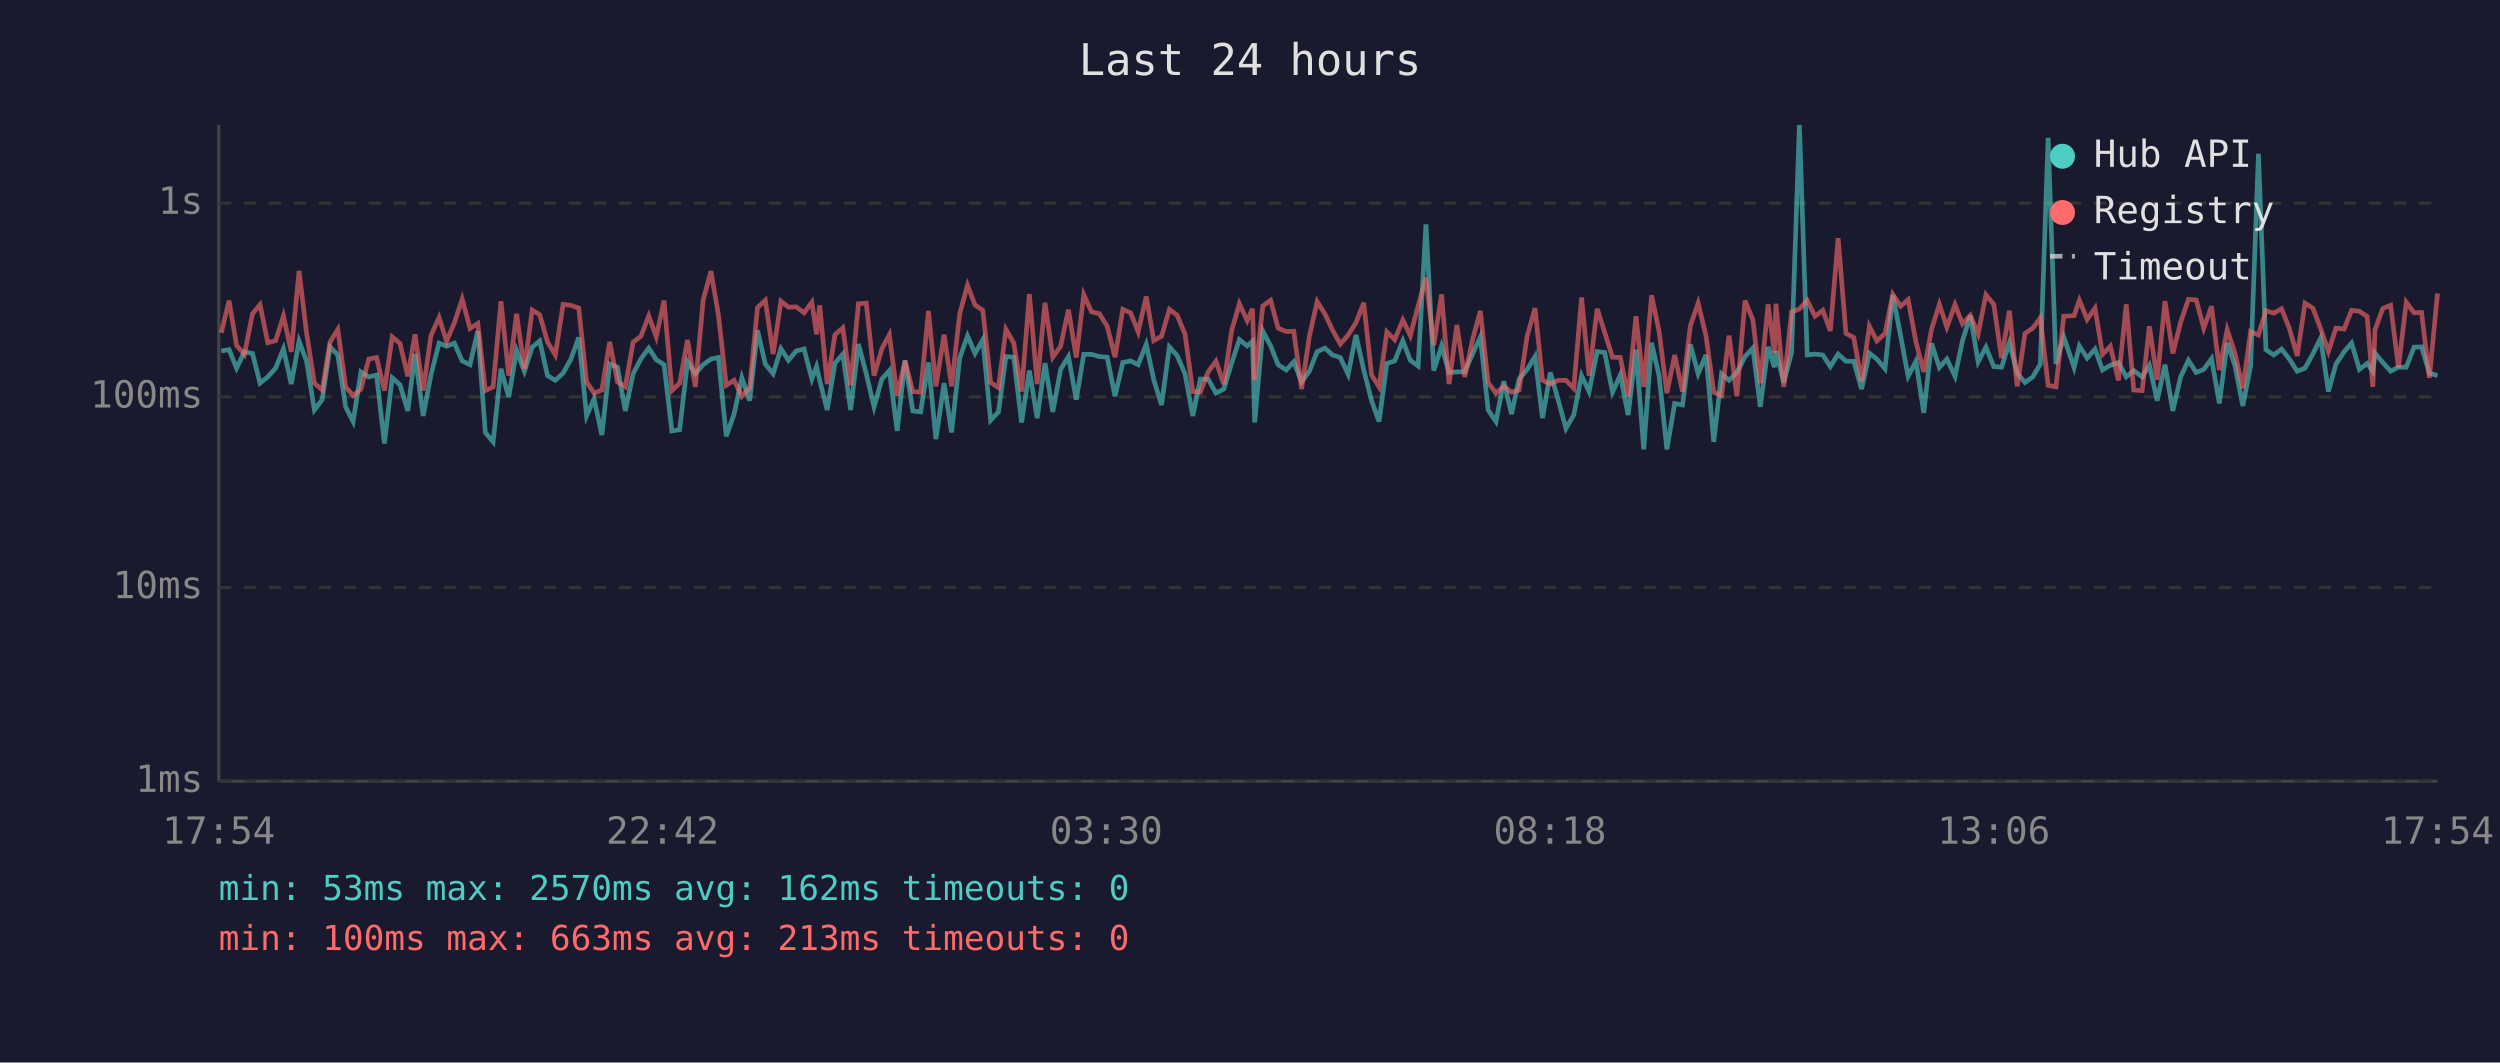
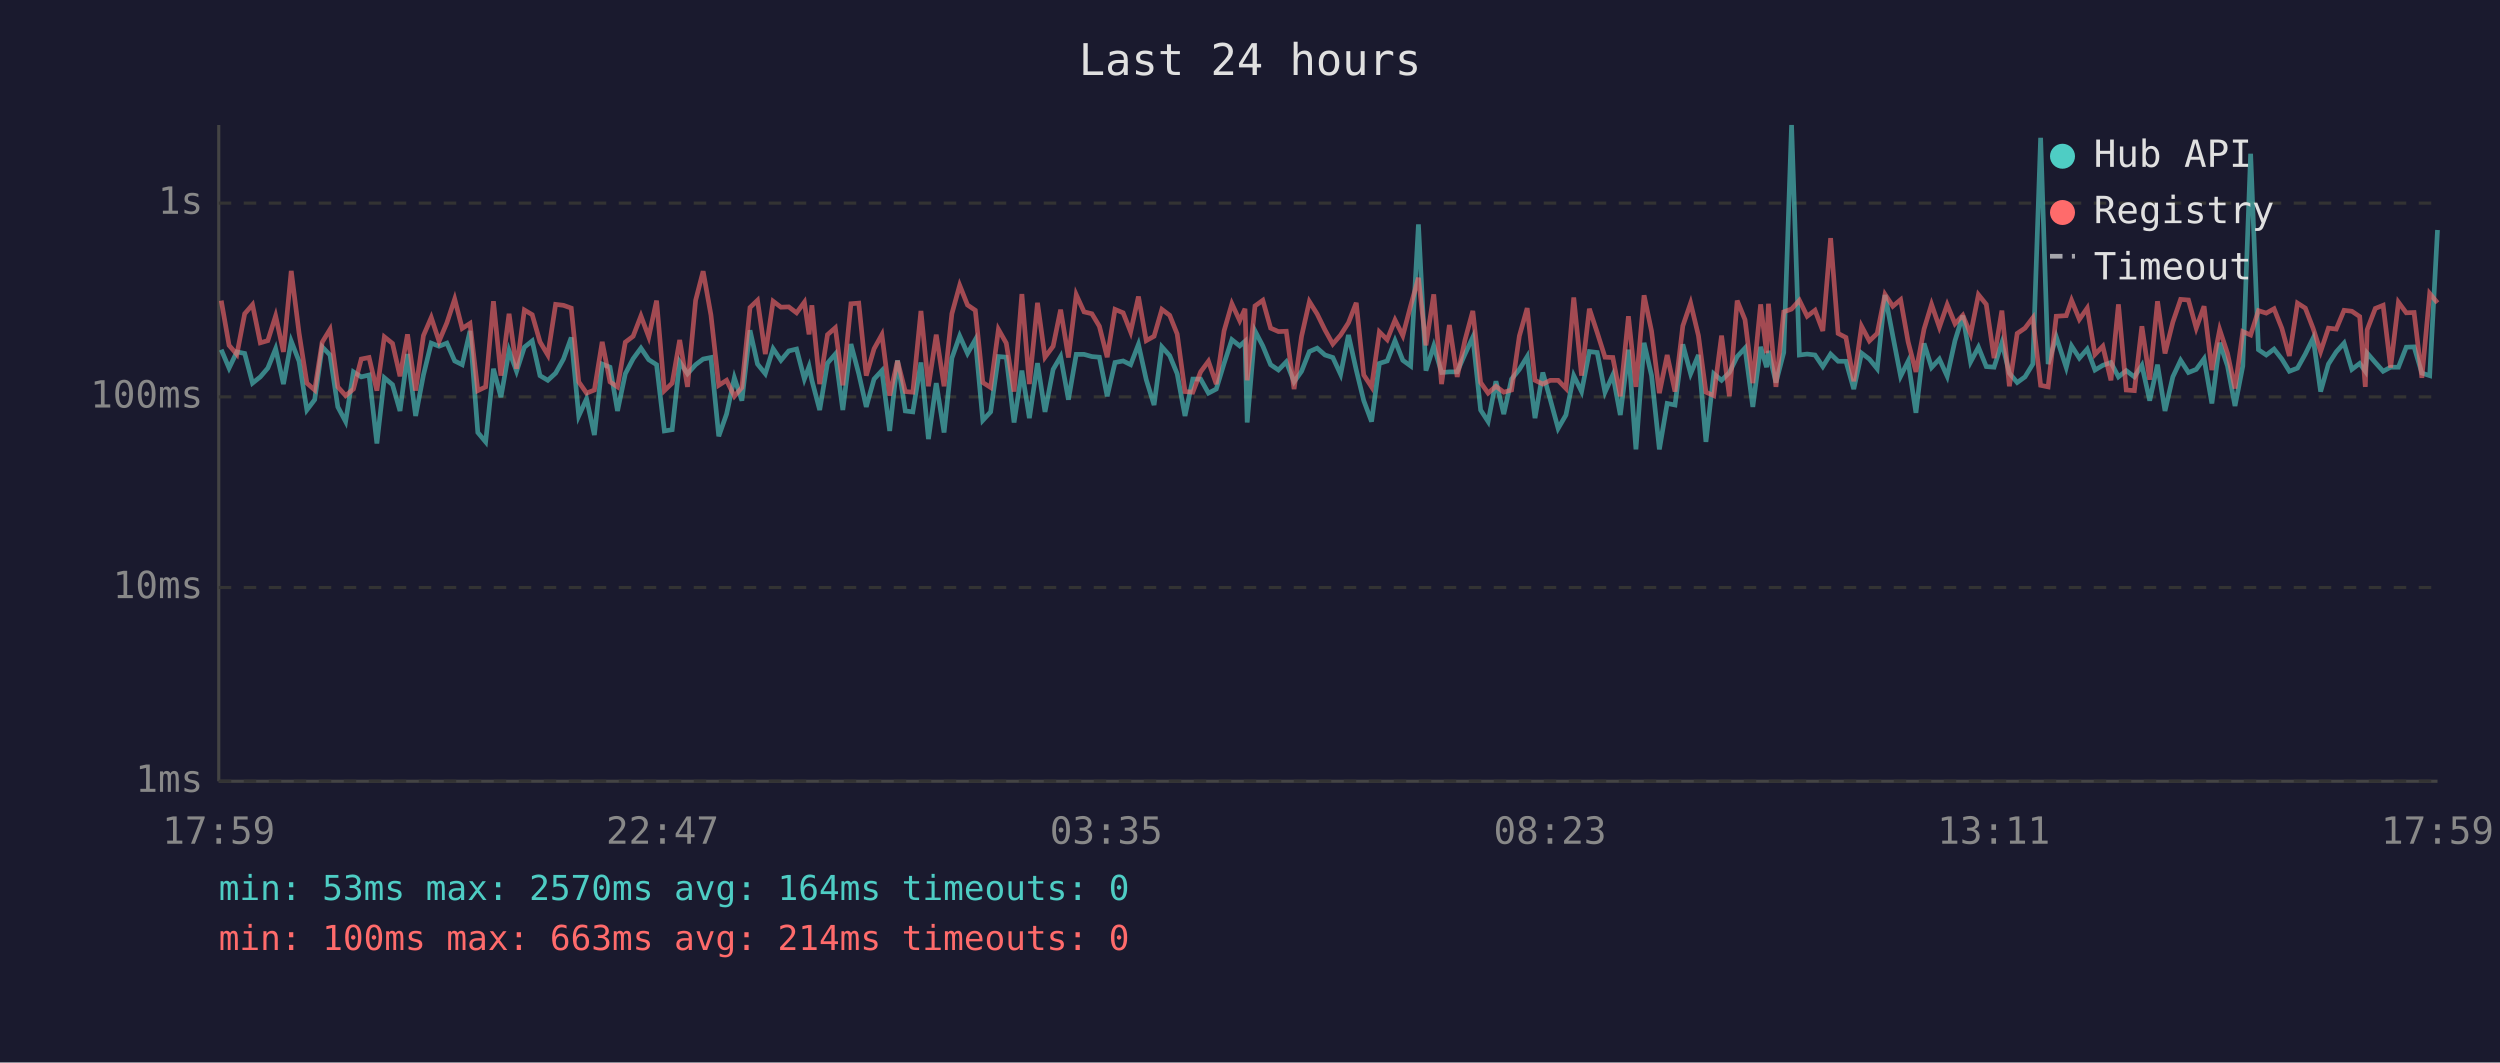
<svg xmlns="http://www.w3.org/2000/svg" viewBox="0 0 800 340" font-family="monospace" font-size="12">
  <rect width="800" height="340" fill="#1a1a2e" />
  <text x="400" y="24" fill="#e0e0e0" font-size="14" text-anchor="middle">Last 24 hours</text>
  <line x1="70" y1="40" x2="70" y2="250" stroke="#444" stroke-width="1" />
  <line x1="70" y1="250" x2="780" y2="250" stroke="#444" stroke-width="1" />
  <line x1="70" y1="250" x2="780" y2="250" stroke="#333" stroke-width="1" stroke-dasharray="4" />
  <text x="65" y="250" fill="#888" text-anchor="end" dominant-baseline="middle">1ms</text>
  <line x1="70" y1="188" x2="780" y2="188" stroke="#333" stroke-width="1" stroke-dasharray="4" />
  <text x="65" y="188" fill="#888" text-anchor="end" dominant-baseline="middle">10ms</text>
  <line x1="70" y1="127" x2="780" y2="127" stroke="#333" stroke-width="1" stroke-dasharray="4" />
  <text x="65" y="127" fill="#888" text-anchor="end" dominant-baseline="middle">100ms</text>
  <line x1="70" y1="65" x2="780" y2="65" stroke="#333" stroke-width="1" stroke-dasharray="4" />
  <text x="65" y="65" fill="#888" text-anchor="end" dominant-baseline="middle">1s</text>
-   <text x="70" y="270" fill="#888" text-anchor="middle">17:54</text>
-   <text x="212" y="270" fill="#888" text-anchor="middle">22:42</text>
-   <text x="354" y="270" fill="#888" text-anchor="middle">03:30</text>
-   <text x="496" y="270" fill="#888" text-anchor="middle">08:18</text>
-   <text x="638" y="270" fill="#888" text-anchor="middle">13:06</text>
-   <text x="780" y="270" fill="#888" text-anchor="middle">17:54</text>
-   <polyline points="70.8,112.3 73.3,111.9 75.7,117.8 78.2,112.6 80.8,113.1 83.2,122.6 85.7,120.6 88.2,117.8 90.7,111.6 93.2,122.9 95.7,109.2 98.1,115.6 100.6,131.2 103.1,127.9 105.6,111.0 108.1,113.6 110.6,130.2 113.0,134.9 115.5,119.0 118.0,120.6 120.5,120.0 123.0,141.9 125.5,120.9 128.0,123.1 130.5,131.5 132.8,113.3 135.4,133.1 137.9,120.0 140.5,109.8 142.9,110.8 145.4,109.8 147.9,115.5 150.4,116.7 152.9,105.9 155.3,138.4 157.8,141.4 160.3,118.0 162.8,127.1 165.3,112.2 167.8,118.8 170.3,111.1 172.7,109.1 175.2,120.2 177.7,121.7 180.2,119.4 182.7,114.9 185.2,108.0 187.7,133.1 190.1,127.6 192.6,139.2 195.1,116.5 197.6,117.5 200.1,131.5 202.6,119.6 205.1,114.8 207.6,111.4 210.0,115.1 212.5,116.7 215.0,137.9 217.5,137.5 220.0,115.8 222.5,119.6 225.0,116.7 227.5,114.9 229.9,114.4 232.4,139.6 234.9,132.5 237.4,120.9 239.9,128.2 242.4,105.7 244.9,116.5 247.4,119.6 249.9,111.6 252.3,115.3 254.8,112.3 257.3,111.7 259.8,121.3 261.3,117.3 262.3,121.7 264.7,131.2 267.2,116.2 269.7,113.3 272.2,131.2 274.7,110.1 277.2,119.6 279.7,130.2 282.2,121.3 284.6,118.6 287.1,137.9 289.6,115.3 292.1,131.5 294.6,131.8 297.1,116.0 299.5,140.5 302.1,122.6 304.5,138.4 307.1,114.6 309.6,107.5 312.0,113.1 314.5,108.7 317.0,134.5 319.5,131.8 321.9,114.1 324.4,114.3 326.9,135.2 329.4,118.6 331.9,133.8 334.4,116.2 336.9,131.8 339.4,118.2 341.9,114.1 344.4,127.9 346.8,113.4 349.3,113.4 351.8,114.1 354.3,114.3 356.8,126.8 359.3,116.0 361.8,115.5 364.2,116.7 366.8,110.2 369.2,121.5 371.7,129.6 374.2,111.0 376.7,113.8 379.2,119.6 381.7,133.1 384.1,121.3 386.6,121.3 389.1,125.8 391.6,124.5 394.1,116.3 396.6,108.7 399.1,110.7 400.8,109.2 401.5,135.2 404.1,105.9 406.6,110.7 409.0,116.7 411.6,118.4 414.0,115.8 416.5,122.2 419.0,118.8 421.5,112.5 424.0,111.4 426.4,113.6 428.9,114.4 431.4,119.8 433.9,107.2 436.4,118.4 438.9,128.2 441.3,134.9 443.8,116.3 446.3,115.5 448.9,109.0 451.3,115.3 453.8,117.1 456.3,71.8 458.8,118.6 461.3,110.7 463.7,119.2 466.2,119.0 468.7,119.0 471.2,113.3 473.7,107.9 476.2,131.2 478.7,134.9 481.2,122.0 483.7,132.5 486.1,121.3 488.7,118.2 491.2,114.1 493.6,133.8 496.1,119.2 498.6,127.9 501.1,137.1 503.6,132.8 506.1,120.2 508.5,125.3 511.1,112.5 513.5,112.8 516.0,125.5 518.5,120.0 521.0,132.8 523.5,111.9 526.0,143.8 528.5,109.7 530.9,120.2 533.4,143.8 535.9,129.1 538.4,129.6 540.9,110.2 543.4,119.6 545.9,113.6 548.4,141.4 550.9,119.6 553.3,121.7 555.8,119.2 558.4,114.1 560.9,111.4 563.3,130.2 565.8,111.0 567.8,117.5 568.3,112.3 570.8,122.4 573.3,112.8 575.8,40.0 578.3,113.6 580.8,113.3 583.3,113.6 585.7,117.3 588.2,113.3 590.7,115.6 593.2,115.6 595.7,124.5 598.2,113.0 600.6,114.9 603.2,118.0 605.7,94.4 608.2,107.5 610.6,120.4 613.1,115.6 615.6,132.1 618.1,109.9 620.6,117.6 623.0,114.9 625.6,120.4 628.0,109.0 630.5,101.0 633.0,115.8 635.5,111.1 638.0,117.3 640.5,117.5 643.0,109.7 645.5,119.4 648.0,122.4 650.5,120.6 652.9,116.5 655.4,44.1 657.9,116.5 660.4,107.8 663.7,117.6 665.4,110.7 667.9,114.6 670.4,111.7 672.8,118.4 675.3,116.9 677.9,116.0 680.4,120.6 682.8,118.6 685.5,120.6 687.8,116.9 690.3,128.2 692.8,116.7 695.3,131.5 697.8,120.6 700.3,115.3 702.8,119.2 705.2,118.2 707.7,114.8 710.2,129.1 712.7,109.7 715.2,117.1 717.7,129.9 720.2,117.1 722.7,49.2 725.1,111.9 727.6,113.6 730.1,111.7 732.6,114.9 735.1,118.8 737.6,117.8 740.1,113.3 742.6,108.2 745.1,125.3 747.5,116.5 750.1,112.6 752.5,109.8 755.0,118.2 757.5,116.3 759.3,118.8 760.0,113.0 762.5,116.0 765.0,118.8 767.5,117.5 770.0,117.5 772.5,111.1 774.9,111.0 777.4,119.4 780.0,120.2" fill="none" stroke="#4ecdc4" stroke-width="1.5" opacity="0.6" />
-   <polyline points="70.8,106.5 73.3,96.2 75.7,110.5 78.2,113.4 80.8,100.4 83.2,97.5 85.7,109.7 88.2,109.0 90.7,101.1 93.2,112.6 95.7,86.7 98.1,106.6 100.6,122.6 103.1,124.8 105.6,109.5 108.1,105.4 110.6,123.8 113.0,126.6 115.5,124.5 118.0,114.9 120.5,114.4 123.0,125.0 125.5,107.8 128.0,109.9 130.5,120.4 132.8,107.0 135.4,125.0 137.9,107.4 140.5,101.6 142.9,109.2 145.4,103.3 147.9,95.7 150.4,105.1 152.9,103.5 155.3,125.0 157.8,123.8 160.3,96.4 162.8,120.2 165.3,100.4 167.8,118.0 170.3,99.2 172.7,100.7 175.2,109.4 177.7,113.6 180.2,97.4 182.7,97.7 185.2,98.6 187.7,122.2 190.1,125.8 192.6,124.8 195.1,109.4 197.6,122.2 200.1,123.8 202.6,109.5 205.1,107.6 207.6,101.1 210.0,107.8 212.5,96.2 215.0,125.0 217.5,122.6 220.0,108.8 222.5,123.8 225.0,96.1 227.5,86.8 229.9,100.8 232.4,123.3 234.9,121.7 237.4,126.8 239.9,124.0 242.4,98.4 244.9,96.1 247.4,113.3 249.9,96.4 252.3,98.3 254.8,98.2 257.3,100.1 259.8,96.7 261.3,107.0 262.3,97.7 264.7,122.9 267.2,107.1 269.7,104.9 272.2,123.3 274.7,97.2 277.2,97.0 279.7,120.2 282.2,111.6 284.6,107.1 287.1,126.6 289.6,115.5 292.1,125.3 294.6,125.5 297.1,99.5 299.5,123.6 302.1,107.1 304.5,123.6 307.1,100.4 309.6,91.3 312.0,97.6 314.5,99.3 317.0,122.4 319.5,124.0 321.9,105.4 324.4,109.8 326.9,125.3 329.4,94.1 331.9,122.9 334.4,96.9 336.9,114.3 339.4,110.8 341.9,99.1 344.4,114.4 346.8,94.3 349.3,99.8 351.8,100.4 354.3,104.4 356.8,114.3 359.3,99.0 361.8,100.1 364.2,106.2 366.8,94.9 369.2,109.0 371.7,107.6 374.2,99.0 376.7,100.9 379.2,106.9 381.7,125.3 384.1,125.5 386.6,119.0 389.1,115.6 391.6,122.9 394.1,105.9 396.6,97.2 399.1,102.6 400.8,98.8 401.5,121.7 404.1,97.9 406.6,96.1 409.0,105.0 411.6,106.1 414.0,106.0 416.5,124.5 419.0,107.6 421.5,96.5 424.0,100.5 426.4,105.6 428.9,110.1 431.4,107.2 433.9,103.3 436.4,96.9 438.9,120.0 441.3,123.8 443.8,106.2 446.3,108.7 448.9,102.4 451.3,107.4 453.8,97.9 456.3,88.9 458.8,110.5 461.3,94.2 463.7,122.9 466.2,104.0 468.7,120.6 471.2,108.8 473.7,99.5 476.2,122.4 478.7,125.8 481.2,123.6 483.7,125.5 486.1,124.8 488.7,107.5 491.2,98.6 493.6,121.7 496.1,122.9 498.6,121.7 501.1,121.7 503.6,124.3 506.1,95.2 508.5,120.2 511.1,98.8 513.5,106.4 516.0,114.3 518.5,114.4 521.0,126.8 523.5,101.2 526.0,123.8 528.5,94.5 530.9,106.0 533.4,125.8 535.9,113.6 538.4,125.3 540.9,104.3 543.4,97.0 545.9,107.4 548.4,125.5 550.9,126.6 553.3,107.4 555.8,126.8 558.4,96.2 560.9,102.3 563.3,122.6 565.8,97.4 567.8,113.0 568.3,97.2 570.8,123.8 573.3,99.8 575.8,98.9 578.3,96.1 580.8,101.2 583.3,99.3 585.7,105.9 588.2,76.2 590.7,106.7 593.2,108.0 595.7,122.0 598.2,104.4 600.6,109.1 603.2,106.7 605.7,94.2 608.2,98.0 610.6,95.9 613.1,109.4 615.6,119.0 618.1,105.3 620.6,97.4 623.0,104.7 625.6,97.5 628.0,103.6 630.5,100.9 633.0,106.9 635.5,94.3 638.0,97.4 640.5,114.6 643.0,99.4 645.5,123.6 648.0,106.7 650.5,105.0 652.9,101.7 655.4,123.3 657.9,123.8 660.4,101.2 663.7,101.0 665.4,96.1 667.9,102.2 670.4,98.6 672.8,113.4 675.3,110.8 677.9,121.7 680.4,97.4 682.8,124.8 685.5,125.0 687.8,104.4 690.3,121.5 692.8,96.4 695.3,113.1 697.8,103.1 700.3,95.8 702.8,96.0 705.2,105.0 707.7,98.0 710.2,118.4 712.7,105.5 715.2,113.1 717.7,124.3 720.2,106.1 722.7,107.2 725.1,99.4 727.6,100.2 730.1,98.8 732.6,105.1 735.1,113.9 737.6,97.0 740.1,98.6 742.6,105.1 745.1,112.5 747.5,105.0 750.1,105.3 752.5,99.3 755.0,99.6 757.5,101.3 759.3,123.8 760.0,105.5 762.5,98.7 765.0,97.7 767.5,117.6 770.0,96.7 772.5,100.1 774.9,100.0 777.4,120.9 780.0,93.9" fill="none" stroke="#ff6b6b" stroke-width="1.5" opacity="0.6" />
+   <text x="70" y="270" fill="#888" text-anchor="middle">17:59</text>
+   <text x="212" y="270" fill="#888" text-anchor="middle">22:47</text>
+   <text x="354" y="270" fill="#888" text-anchor="middle">03:35</text>
+   <text x="496" y="270" fill="#888" text-anchor="middle">08:23</text>
+   <text x="638" y="270" fill="#888" text-anchor="middle">13:11</text>
+   <text x="780" y="270" fill="#888" text-anchor="middle">17:59</text>
+   <polyline points="70.8,111.9 73.3,117.8 75.8,112.6 78.3,113.1 80.8,122.6 83.3,120.6 85.7,117.8 88.2,111.6 90.7,122.9 93.2,109.2 95.7,115.6 98.2,131.2 100.7,127.9 103.1,111.0 105.6,113.6 108.1,130.2 110.6,134.9 113.1,119.0 115.6,120.6 118.1,120.0 120.6,141.9 123.0,120.9 125.6,123.1 128.0,131.5 130.4,113.3 133.0,133.1 135.5,120.0 138.0,109.8 140.5,110.8 143.0,109.8 145.5,115.5 147.9,116.7 150.4,105.9 152.9,138.4 155.4,141.4 157.9,118.0 160.3,127.1 162.9,112.2 165.3,118.8 167.8,111.1 170.3,109.1 172.8,120.2 175.3,121.7 177.8,119.4 180.3,114.9 182.8,108.0 185.2,133.1 187.7,127.6 190.2,139.2 192.7,116.5 195.2,117.5 197.6,131.5 200.1,119.6 202.6,114.8 205.1,111.4 207.6,115.1 210.1,116.7 212.6,137.9 215.1,137.5 217.5,115.8 220.0,119.6 222.6,116.7 225.0,114.9 227.5,114.4 230.0,139.6 232.5,132.5 235.0,120.9 237.4,128.2 240.0,105.7 242.4,116.5 244.9,119.6 247.4,111.6 249.9,115.3 252.4,112.3 254.9,111.7 257.4,121.3 258.9,117.3 259.8,121.7 262.3,131.2 264.8,116.2 267.3,113.3 269.7,131.2 272.3,110.1 274.8,119.6 277.2,130.2 279.7,121.3 282.2,118.6 284.7,137.9 287.2,115.3 289.7,131.5 292.1,131.8 294.7,116.0 297.1,140.5 299.6,122.6 302.1,138.4 304.6,114.6 307.1,107.5 309.6,113.1 312.1,108.7 314.5,134.5 317.0,131.8 319.5,114.1 322.0,114.3 324.5,135.2 327.0,118.6 329.4,133.8 332.0,116.2 334.4,131.8 337.0,118.2 339.4,114.1 341.9,127.9 344.4,113.4 346.9,113.4 349.4,114.1 351.8,114.3 354.3,126.8 356.8,116.0 359.4,115.5 361.8,116.7 364.3,110.2 366.8,121.5 369.3,129.6 371.8,111.0 374.3,113.8 376.7,119.6 379.2,133.1 381.7,121.3 384.2,121.3 386.7,125.8 389.2,124.5 391.7,116.3 394.2,108.7 396.7,110.7 398.4,109.2 399.1,135.2 401.6,105.9 404.1,110.7 406.6,116.7 409.1,118.4 411.6,115.8 414.1,122.2 416.5,118.8 419.0,112.5 421.5,111.4 424.0,113.6 426.5,114.4 429.0,119.8 431.5,107.2 434.0,118.4 436.4,128.2 438.9,134.9 441.4,116.3 443.9,115.5 446.4,109.0 448.9,115.3 451.4,117.1 453.9,71.8 456.3,118.6 458.8,110.7 461.3,119.2 463.8,119.0 466.3,119.0 468.8,113.3 471.3,107.9 473.8,131.2 476.2,134.9 478.7,122.0 481.2,132.5 483.7,121.3 486.2,118.2 488.7,114.1 491.2,133.8 493.7,119.2 496.1,127.9 498.6,137.1 501.1,132.8 503.6,120.2 506.1,125.3 508.6,112.5 511.1,112.8 513.6,125.5 516.1,120.0 518.5,132.8 521.1,111.9 523.5,143.8 526.1,109.7 528.5,120.2 531.0,143.8 533.5,129.1 536.0,129.6 538.5,110.2 541.0,119.6 543.5,113.6 545.9,141.4 548.4,119.6 550.9,121.7 553.4,119.2 555.9,114.1 558.4,111.4 560.9,130.2 563.4,111.0 565.3,117.5 565.9,112.3 568.3,122.4 570.8,112.8 573.3,40.0 575.8,113.6 578.3,113.3 580.8,113.6 583.3,117.3 585.8,113.3 588.2,115.6 590.7,115.6 593.2,124.5 595.7,113.0 598.2,114.9 600.7,118.0 603.2,94.4 605.7,107.5 608.2,120.4 610.6,115.6 613.1,132.1 615.7,109.9 618.1,117.6 620.6,114.9 623.1,120.4 625.6,109.0 628.1,101.0 630.6,115.8 633.1,111.1 635.6,117.3 638.1,117.5 640.6,109.7 643.0,119.4 645.5,122.4 648.0,120.6 650.5,116.5 653.0,44.1 655.4,116.5 658.0,107.8 661.2,117.6 662.9,110.7 665.4,114.6 667.9,111.7 670.4,118.4 672.9,116.9 675.5,116.0 677.9,120.6 680.4,118.6 683.0,120.6 685.4,116.9 687.9,128.2 690.4,116.7 692.8,131.5 695.3,120.6 697.8,115.3 700.3,119.2 702.8,118.2 705.3,114.8 707.8,129.1 710.3,109.7 712.8,117.1 715.2,129.9 717.7,117.1 720.2,49.2 722.7,111.9 725.2,113.6 727.7,111.7 730.2,114.9 732.6,118.8 735.2,117.8 737.7,113.3 740.2,108.2 742.6,125.3 745.1,116.5 747.6,112.6 750.1,109.8 752.6,118.2 755.1,116.3 756.9,118.8 757.5,113.0 760.1,116.0 762.6,118.8 765.0,117.5 767.5,117.5 770.0,111.1 772.5,111.0 775.0,119.4 777.5,120.2 780.0,73.6" fill="none" stroke="#4ecdc4" stroke-width="1.5" opacity="0.6" />
+   <polyline points="70.8,96.2 73.3,110.5 75.8,113.4 78.3,100.4 80.8,97.5 83.3,109.7 85.7,109.0 88.2,101.1 90.7,112.6 93.2,86.7 95.7,106.6 98.2,122.6 100.7,124.8 103.1,109.5 105.6,105.4 108.1,123.8 110.6,126.6 113.1,124.5 115.6,114.9 118.1,114.4 120.6,125.0 123.0,107.8 125.6,109.9 128.0,120.4 130.4,107.0 133.0,125.0 135.5,107.4 138.0,101.6 140.5,109.2 143.0,103.3 145.5,95.7 147.9,105.1 150.4,103.5 152.9,125.0 155.4,123.8 157.9,96.4 160.3,120.2 162.9,100.4 165.3,118.0 167.8,99.2 170.3,100.7 172.8,109.4 175.3,113.6 177.8,97.4 180.3,97.7 182.8,98.6 185.2,122.2 187.7,125.8 190.2,124.8 192.7,109.4 195.2,122.2 197.6,123.8 200.1,109.5 202.6,107.6 205.1,101.1 207.6,107.8 210.1,96.2 212.6,125.0 215.1,122.6 217.5,108.8 220.0,123.8 222.6,96.1 225.0,86.8 227.5,100.8 230.0,123.3 232.5,121.7 235.0,126.8 237.4,124.0 240.0,98.4 242.4,96.1 244.9,113.3 247.4,96.4 249.9,98.3 252.4,98.2 254.9,100.1 257.4,96.7 258.9,107.0 259.8,97.7 262.3,122.9 264.8,107.1 267.3,104.9 269.7,123.3 272.3,97.2 274.8,97.0 277.2,120.2 279.7,111.6 282.2,107.1 284.7,126.6 287.2,115.5 289.7,125.3 292.1,125.5 294.7,99.5 297.1,123.6 299.6,107.1 302.1,123.6 304.6,100.4 307.1,91.3 309.6,97.6 312.1,99.3 314.5,122.4 317.0,124.0 319.5,105.4 322.0,109.8 324.5,125.3 327.0,94.1 329.4,122.9 332.0,96.9 334.4,114.3 337.0,110.8 339.4,99.1 341.9,114.4 344.4,94.3 346.9,99.8 349.4,100.4 351.8,104.4 354.3,114.3 356.8,99.0 359.4,100.1 361.8,106.2 364.3,94.9 366.8,109.0 369.3,107.6 371.8,99.0 374.3,100.9 376.7,106.9 379.2,125.3 381.7,125.5 384.2,119.0 386.7,115.6 389.2,122.9 391.7,105.9 394.2,97.2 396.7,102.6 398.4,98.8 399.1,121.7 401.6,97.9 404.1,96.1 406.6,105.0 409.1,106.1 411.6,106.0 414.1,124.5 416.5,107.6 419.0,96.5 421.5,100.5 424.0,105.6 426.5,110.1 429.0,107.2 431.5,103.3 434.0,96.9 436.4,120.0 438.9,123.8 441.4,106.2 443.9,108.7 446.4,102.4 448.9,107.4 451.4,97.9 453.9,88.9 456.3,110.5 458.8,94.2 461.3,122.9 463.8,104.0 466.3,120.6 468.8,108.8 471.3,99.5 473.8,122.4 476.2,125.8 478.7,123.6 481.2,125.5 483.7,124.8 486.2,107.5 488.7,98.6 491.2,121.7 493.7,122.9 496.1,121.7 498.6,121.7 501.1,124.3 503.6,95.2 506.1,120.2 508.6,98.8 511.1,106.4 513.6,114.3 516.1,114.4 518.5,126.8 521.1,101.2 523.5,123.8 526.1,94.5 528.5,106.0 531.0,125.8 533.5,113.6 536.0,125.3 538.5,104.3 541.0,97.0 543.5,107.4 545.9,125.5 548.4,126.6 550.9,107.4 553.4,126.8 555.9,96.2 558.4,102.3 560.9,122.6 563.4,97.4 565.3,113.0 565.9,97.2 568.3,123.8 570.8,99.8 573.3,98.9 575.8,96.1 578.3,101.2 580.8,99.3 583.3,105.9 585.8,76.2 588.2,106.7 590.7,108.0 593.2,122.0 595.7,104.4 598.2,109.1 600.7,106.7 603.2,94.2 605.7,98.0 608.2,95.9 610.6,109.4 613.1,119.0 615.7,105.3 618.1,97.4 620.6,104.7 623.1,97.5 625.6,103.6 628.1,100.9 630.6,106.9 633.1,94.3 635.6,97.4 638.1,114.6 640.6,99.4 643.0,123.6 645.5,106.7 648.0,105.0 650.5,101.7 653.0,123.3 655.4,123.8 658.0,101.2 661.2,101.0 662.9,96.1 665.4,102.2 667.9,98.6 670.4,113.4 672.9,110.8 675.5,121.7 677.9,97.4 680.4,124.8 683.0,125.0 685.4,104.4 687.9,121.5 690.4,96.4 692.8,113.1 695.3,103.1 697.8,95.8 700.3,96.0 702.8,105.0 705.3,98.0 707.8,118.4 710.3,105.5 712.8,113.1 715.2,124.3 717.7,106.1 720.2,107.2 722.7,99.4 725.2,100.2 727.7,98.8 730.2,105.1 732.6,113.9 735.2,97.0 737.7,98.6 740.2,105.1 742.6,112.5 745.1,105.0 747.6,105.3 750.1,99.3 752.6,99.6 755.1,101.3 756.9,123.8 757.5,105.5 760.1,98.7 762.6,97.7 765.0,117.6 767.5,96.7 770.0,100.1 772.5,100.0 775.0,120.9 777.5,93.9 780.0,96.9" fill="none" stroke="#ff6b6b" stroke-width="1.5" opacity="0.6" />
  <circle cx="660" cy="50" r="4" fill="#4ecdc4" />
  <text x="670" y="50" fill="#e0e0e0" dominant-baseline="middle">Hub API</text>
  <circle cx="660" cy="68" r="4" fill="#ff6b6b" />
  <text x="670" y="68" fill="#e0e0e0" dominant-baseline="middle">Registry</text>
  <line x1="656" y1="82" x2="664" y2="82" stroke="#e0e0e0" stroke-width="1.5" stroke-dasharray="4,3" opacity="0.7" />
  <text x="670" y="86" fill="#e0e0e0" dominant-baseline="middle">Timeout</text>
-   <text x="70" y="288" fill="#4ecdc4" font-size="11">min: 53ms  max: 2570ms  avg: 162ms  timeouts: 0</text>
-   <text x="70" y="304" fill="#ff6b6b" font-size="11">min: 100ms  max: 663ms  avg: 213ms  timeouts: 0</text>
+   <text x="70" y="288" fill="#4ecdc4" font-size="11">min: 53ms  max: 2570ms  avg: 164ms  timeouts: 0</text>
+   <text x="70" y="304" fill="#ff6b6b" font-size="11">min: 100ms  max: 663ms  avg: 214ms  timeouts: 0</text>
</svg>
